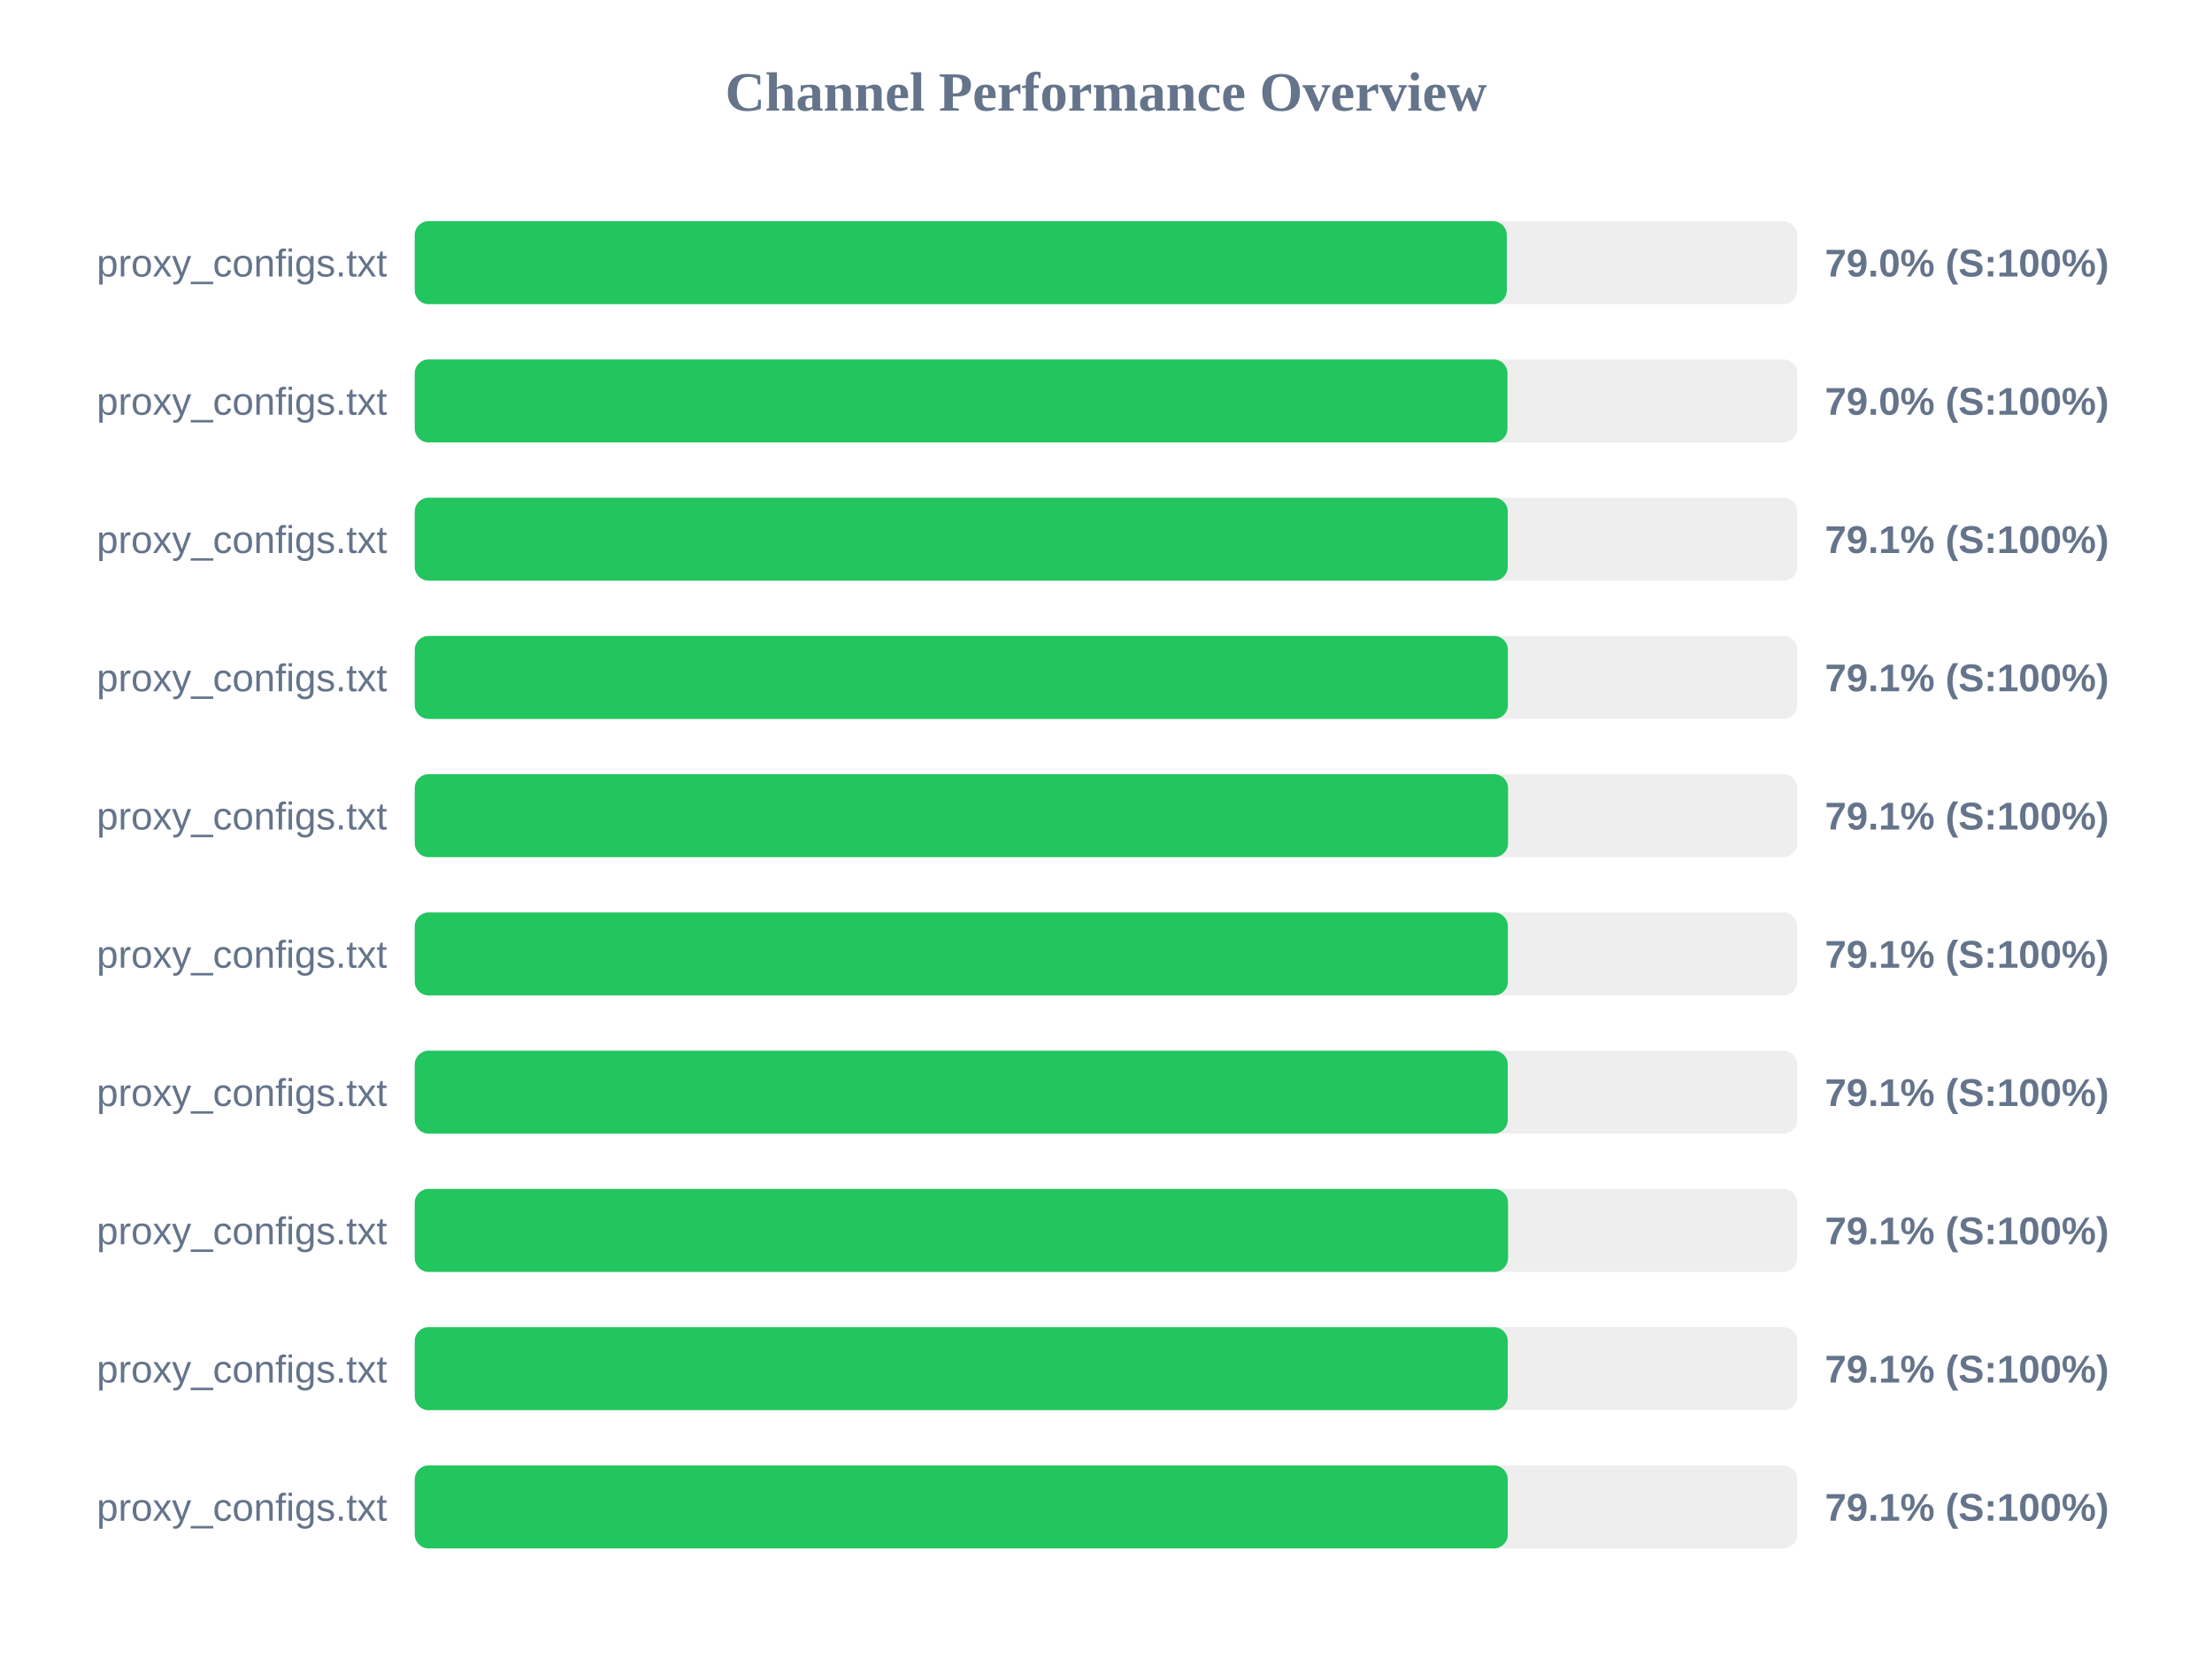
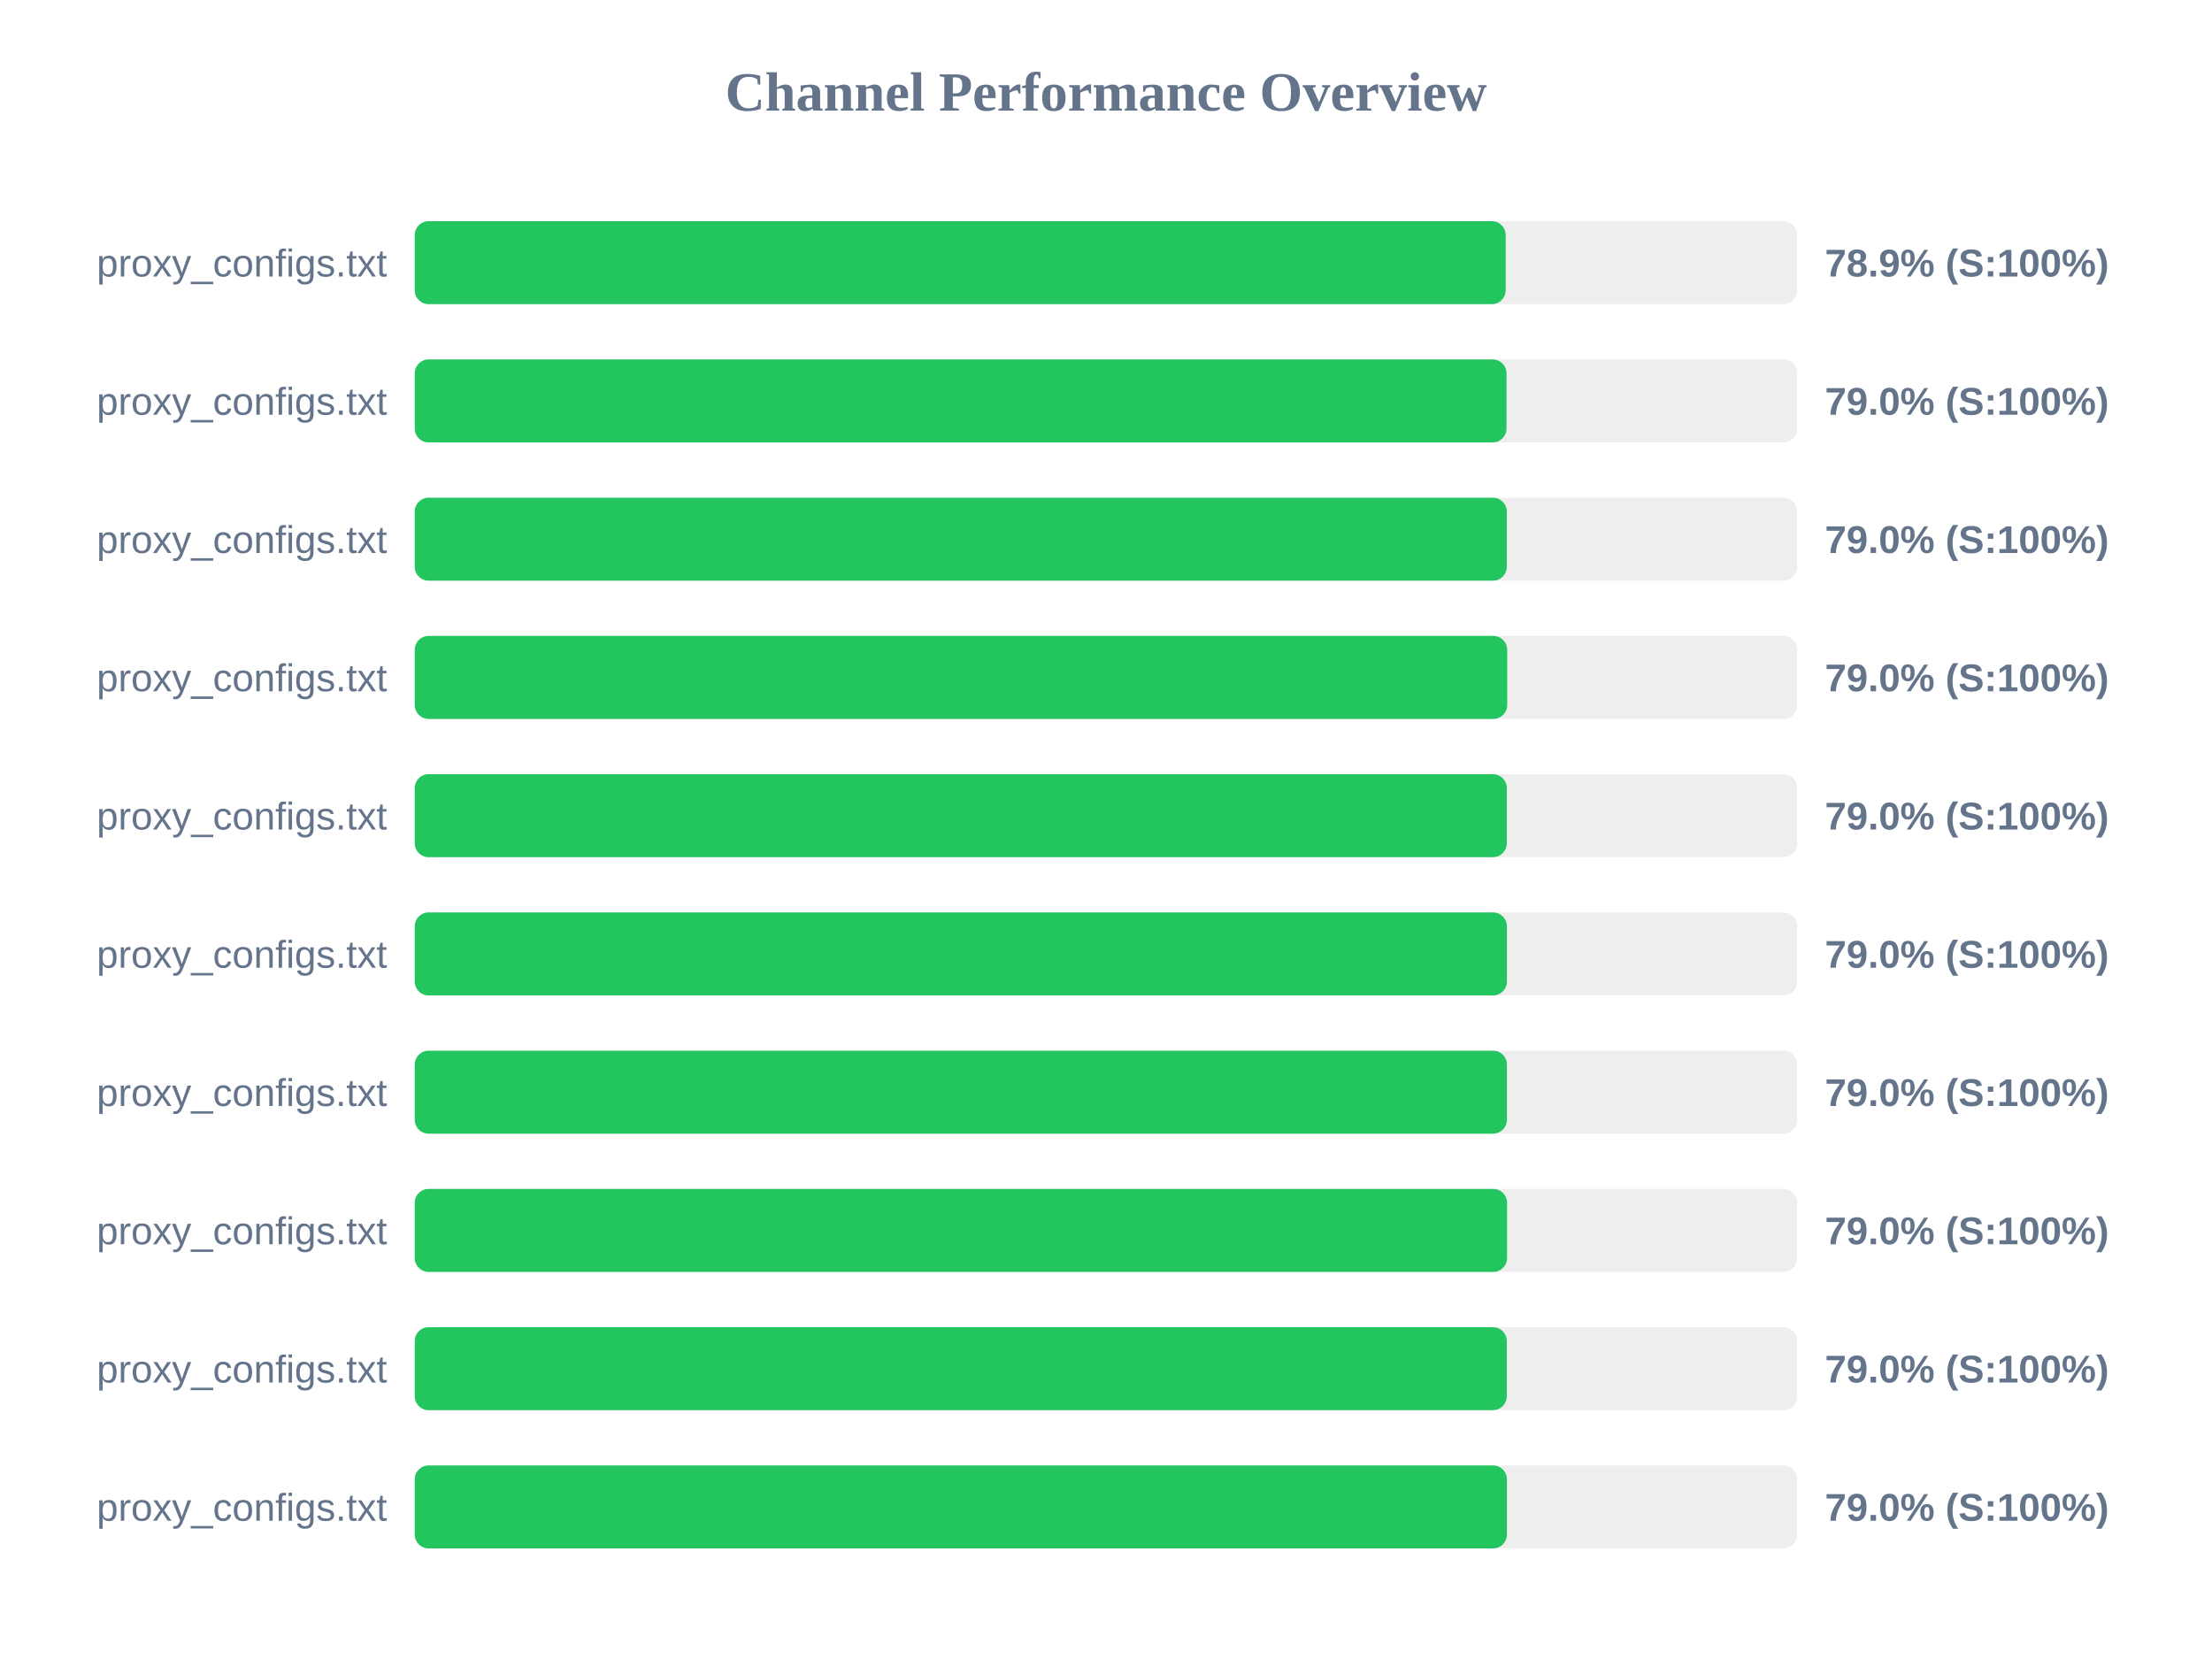
<svg xmlns="http://www.w3.org/2000/svg" width="800" height="600" version="1.1">
  <style>
        .row { font: 14px Arial; fill: #64748b; }
        .score { font: bold 14px Arial; fill: #64748b; }
    </style>
  <text x="400" y="40" text-anchor="middle" font-size="20px" font-weight="bold" fill="#64748b">Channel Performance Overview</text>
  <rect x="150" y="80" width="500" height="30" fill="#eee" rx="5" />
-   <rect x="150" y="80" width="394.95" height="30" fill="#22c55e" rx="5" />
+   <rect x="150" y="80" width="394.55" height="30" fill="#22c55e" rx="5" />
  <text x="140" y="100" text-anchor="end" class="row">proxy_configs.txt</text>
-   <text x="660" y="100" text-anchor="start" class="score">79.0% (S:100%)</text>
+   <text x="660" y="100" text-anchor="start" class="score">78.9% (S:100%)</text>
  <rect x="150" y="130" width="500" height="30" fill="#eee" rx="5" />
-   <rect x="150" y="130" width="395.2" height="30" fill="#22c55e" rx="5" />
+   <rect x="150" y="130" width="394.85" height="30" fill="#22c55e" rx="5" />
  <text x="140" y="150" text-anchor="end" class="row">proxy_configs.txt</text>
  <text x="660" y="150" text-anchor="start" class="score">79.0% (S:100%)</text>
  <rect x="150" y="180" width="500" height="30" fill="#eee" rx="5" />
-   <rect x="150" y="180" width="395.3" height="30" fill="#22c55e" rx="5" />
+   <rect x="150" y="180" width="394.95" height="30" fill="#22c55e" rx="5" />
  <text x="140" y="200" text-anchor="end" class="row">proxy_configs.txt</text>
-   <text x="660" y="200" text-anchor="start" class="score">79.1% (S:100%)</text>
+   <text x="660" y="200" text-anchor="start" class="score">79.0% (S:100%)</text>
  <rect x="150" y="230" width="500" height="30" fill="#eee" rx="5" />
-   <rect x="150" y="230" width="395.35" height="30" fill="#22c55e" rx="5" />
+   <rect x="150" y="230" width="395.1" height="30" fill="#22c55e" rx="5" />
  <text x="140" y="250" text-anchor="end" class="row">proxy_configs.txt</text>
-   <text x="660" y="250" text-anchor="start" class="score">79.1% (S:100%)</text>
+   <text x="660" y="250" text-anchor="start" class="score">79.0% (S:100%)</text>
  <rect x="150" y="280" width="500" height="30" fill="#eee" rx="5" />
-   <rect x="150" y="280" width="395.4" height="30" fill="#22c55e" rx="5" />
+   <rect x="150" y="280" width="394.95" height="30" fill="#22c55e" rx="5" />
  <text x="140" y="300" text-anchor="end" class="row">proxy_configs.txt</text>
-   <text x="660" y="300" text-anchor="start" class="score">79.1% (S:100%)</text>
+   <text x="660" y="300" text-anchor="start" class="score">79.0% (S:100%)</text>
  <rect x="150" y="330" width="500" height="30" fill="#eee" rx="5" />
-   <rect x="150" y="330" width="395.35" height="30" fill="#22c55e" rx="5" />
+   <rect x="150" y="330" width="395.0" height="30" fill="#22c55e" rx="5" />
  <text x="140" y="350" text-anchor="end" class="row">proxy_configs.txt</text>
-   <text x="660" y="350" text-anchor="start" class="score">79.1% (S:100%)</text>
+   <text x="660" y="350" text-anchor="start" class="score">79.0% (S:100%)</text>
  <rect x="150" y="380" width="500" height="30" fill="#eee" rx="5" />
-   <rect x="150" y="380" width="395.3" height="30" fill="#22c55e" rx="5" />
+   <rect x="150" y="380" width="395.0" height="30" fill="#22c55e" rx="5" />
  <text x="140" y="400" text-anchor="end" class="row">proxy_configs.txt</text>
-   <text x="660" y="400" text-anchor="start" class="score">79.1% (S:100%)</text>
+   <text x="660" y="400" text-anchor="start" class="score">79.0% (S:100%)</text>
  <rect x="150" y="430" width="500" height="30" fill="#eee" rx="5" />
-   <rect x="150" y="430" width="395.4" height="30" fill="#22c55e" rx="5" />
+   <rect x="150" y="430" width="395.05" height="30" fill="#22c55e" rx="5" />
  <text x="140" y="450" text-anchor="end" class="row">proxy_configs.txt</text>
-   <text x="660" y="450" text-anchor="start" class="score">79.1% (S:100%)</text>
+   <text x="660" y="450" text-anchor="start" class="score">79.0% (S:100%)</text>
  <rect x="150" y="480" width="500" height="30" fill="#eee" rx="5" />
-   <rect x="150" y="480" width="395.3" height="30" fill="#22c55e" rx="5" />
+   <rect x="150" y="480" width="394.95" height="30" fill="#22c55e" rx="5" />
  <text x="140" y="500" text-anchor="end" class="row">proxy_configs.txt</text>
-   <text x="660" y="500" text-anchor="start" class="score">79.1% (S:100%)</text>
+   <text x="660" y="500" text-anchor="start" class="score">79.0% (S:100%)</text>
  <rect x="150" y="530" width="500" height="30" fill="#eee" rx="5" />
-   <rect x="150" y="530" width="395.3" height="30" fill="#22c55e" rx="5" />
+   <rect x="150" y="530" width="395.0" height="30" fill="#22c55e" rx="5" />
  <text x="140" y="550" text-anchor="end" class="row">proxy_configs.txt</text>
-   <text x="660" y="550" text-anchor="start" class="score">79.1% (S:100%)</text>
+   <text x="660" y="550" text-anchor="start" class="score">79.0% (S:100%)</text>
</svg>
